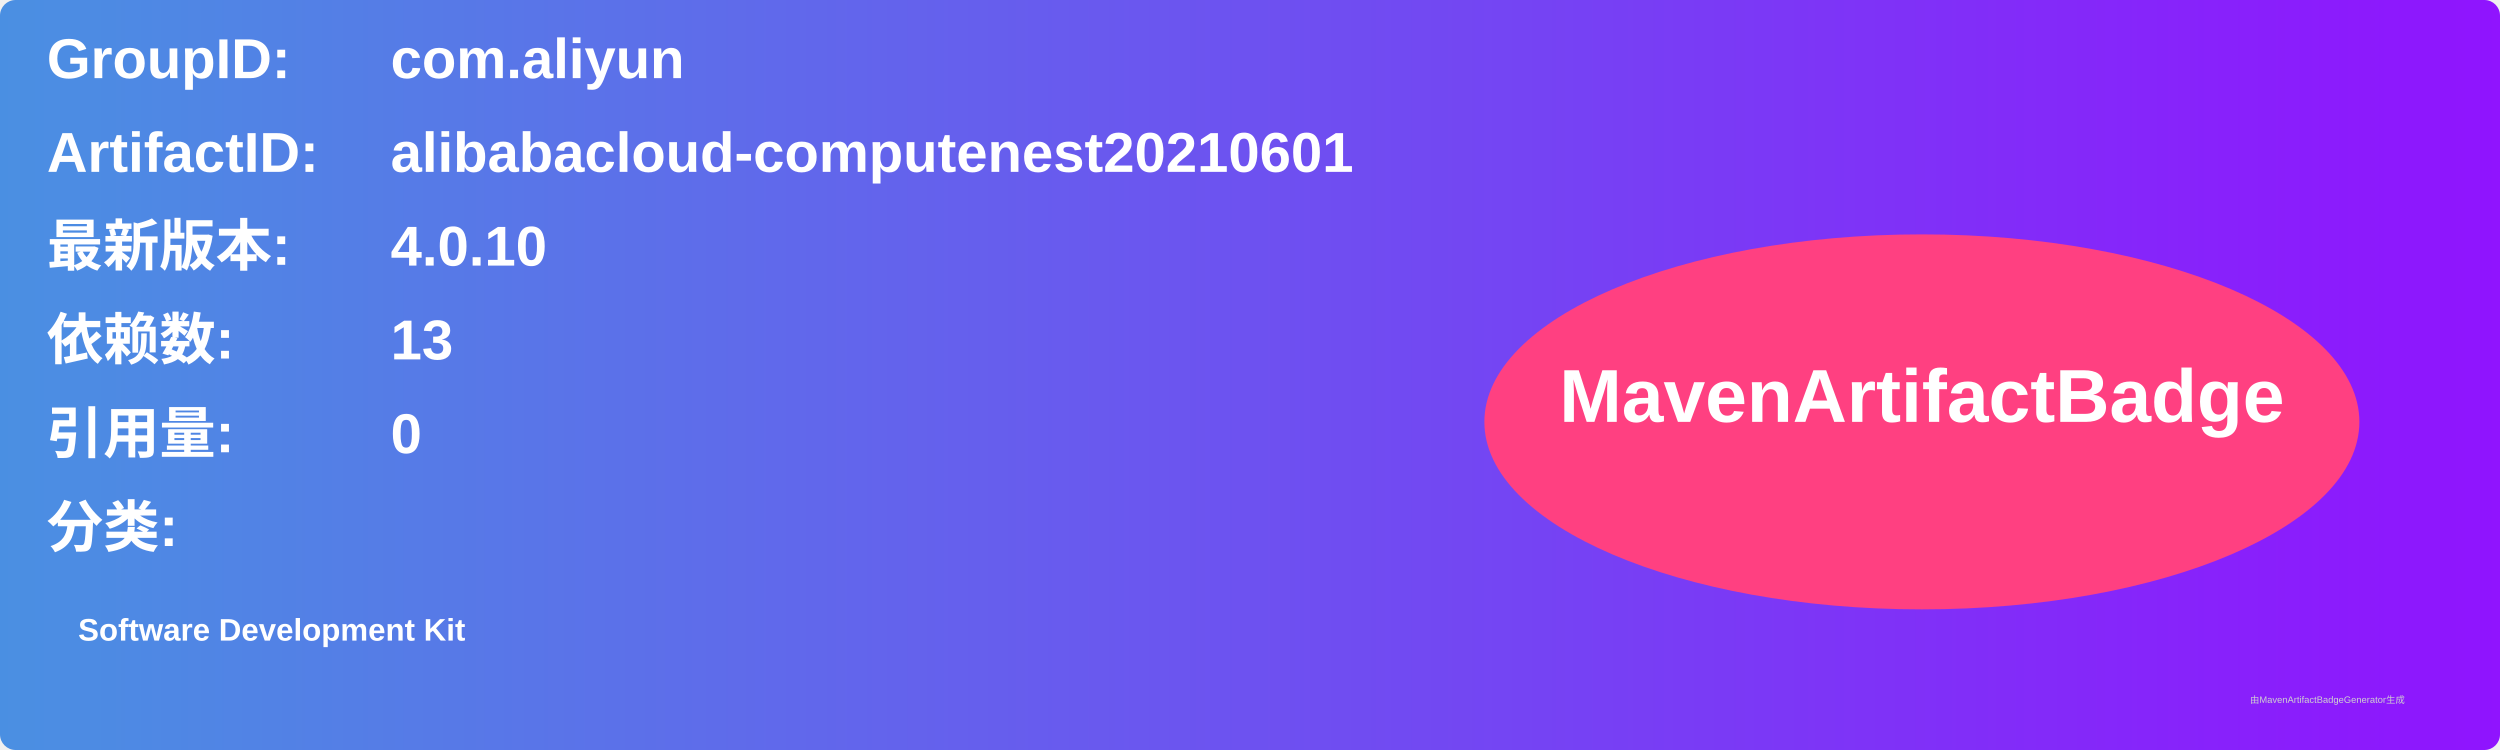
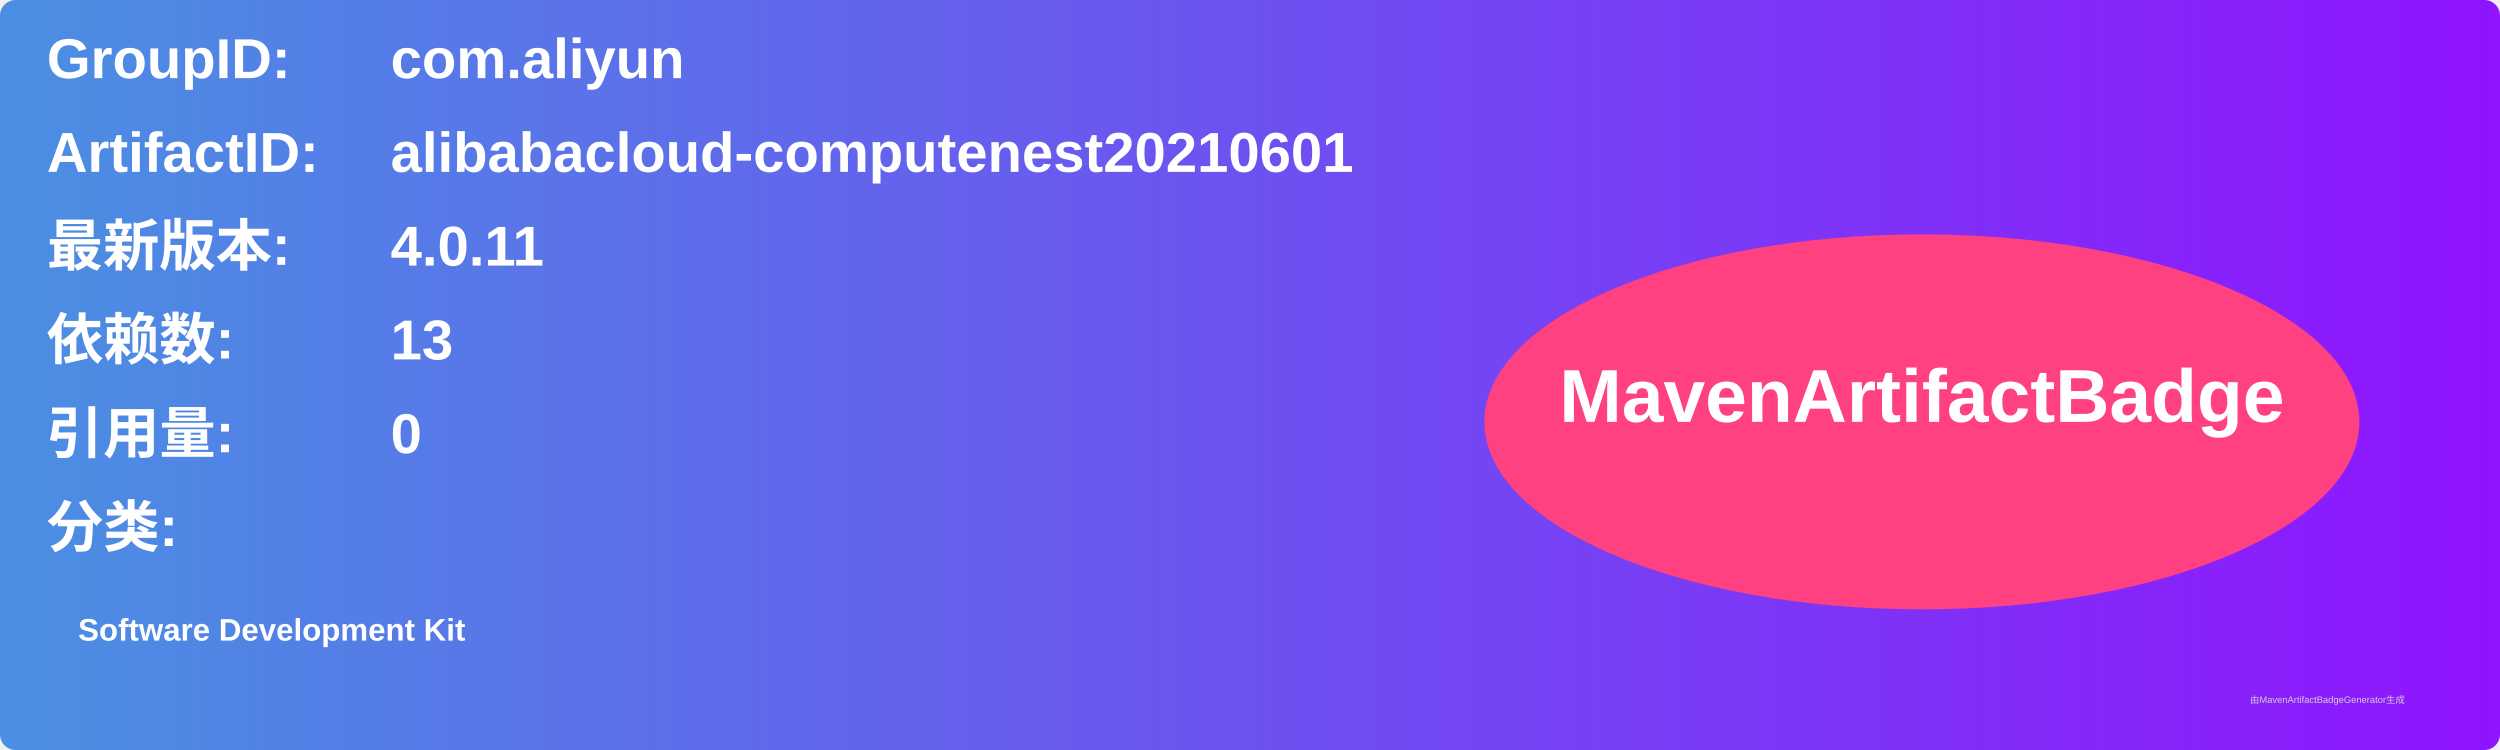
<svg xmlns="http://www.w3.org/2000/svg" width="800" height="240" viewBox="0 0 800 240">
  <linearGradient id="grad" x1="0%" y1="0%" x2="100%" y2="0%">
    <stop offset="0%" stop-color="#4a90e2" />
    <stop offset="100%" stop-color="#9013fe" />
  </linearGradient>
  <rect width="100%" height="100%" rx="5" ry="5" fill="url(#grad)" />
  <g transform="translate(15, 15)">
    <text x="0" y="10" font-family="Arial" font-size="18" fill="white" font-weight="bold" width="260">GroupID:</text>
    <text x="110" y="10" font-family="Arial" font-size="18" fill="white" font-weight="bold" width="460">com.aliyun</text>
    <text x="0" y="40" font-family="Arial" font-size="18" fill="white" font-weight="bold" width="260">ArtifactID:</text>
    <text x="110" y="40" font-family="Arial" font-size="18" fill="white" font-weight="bold" width="460">alibabacloud-computenest20210601</text>
    <text x="0" y="70" font-family="Arial" font-size="18" fill="white" font-weight="bold">最新版本:</text>
    <text x="110" y="70" font-family="Arial" font-size="18" fill="white" font-weight="bold">
-       <tspan font-weight="bold">4.0.10</tspan>
+       <tspan font-weight="bold">4.0.11</tspan>
    </text>
    <text x="0" y="100" font-family="Arial" font-size="18" fill="white" font-weight="bold">依赖数: </text>
    <text x="110" y="100" font-family="Arial" font-size="18" fill="white">
      <tspan font-weight="bold">13</tspan>
    </text>
    <text x="0" y="130" font-family="Arial" font-size="18" fill="white" font-weight="bold">引用量: </text>
    <text x="110" y="130" font-family="Arial" font-size="18" fill="white">
      <tspan font-weight="bold">0</tspan>
    </text>
    <text x="0" y="160" font-family="Arial" font-size="18" fill="white" font-weight="bold">分类:</text>
    <text x="10" y="190" font-family="Arial" font-size="10" fill="white">
      <tspan font-weight="bold">Software Development Kit</tspan>
    </text>
    <ellipse cx="600" cy="120" rx="140" ry="60" fill="#ff4081" />
    <text x="600" y="120" text-anchor="middle" font-family="Arial" font-size="24" fill="white" font-weight="bold">MavenArtifactBadge</text>
  </g>
  <text x="720" y="225" font-family="Arial" font-size="3" fill="#d0d0d0">由MavenArtifactBadgeGenerator生成</text>
</svg>
